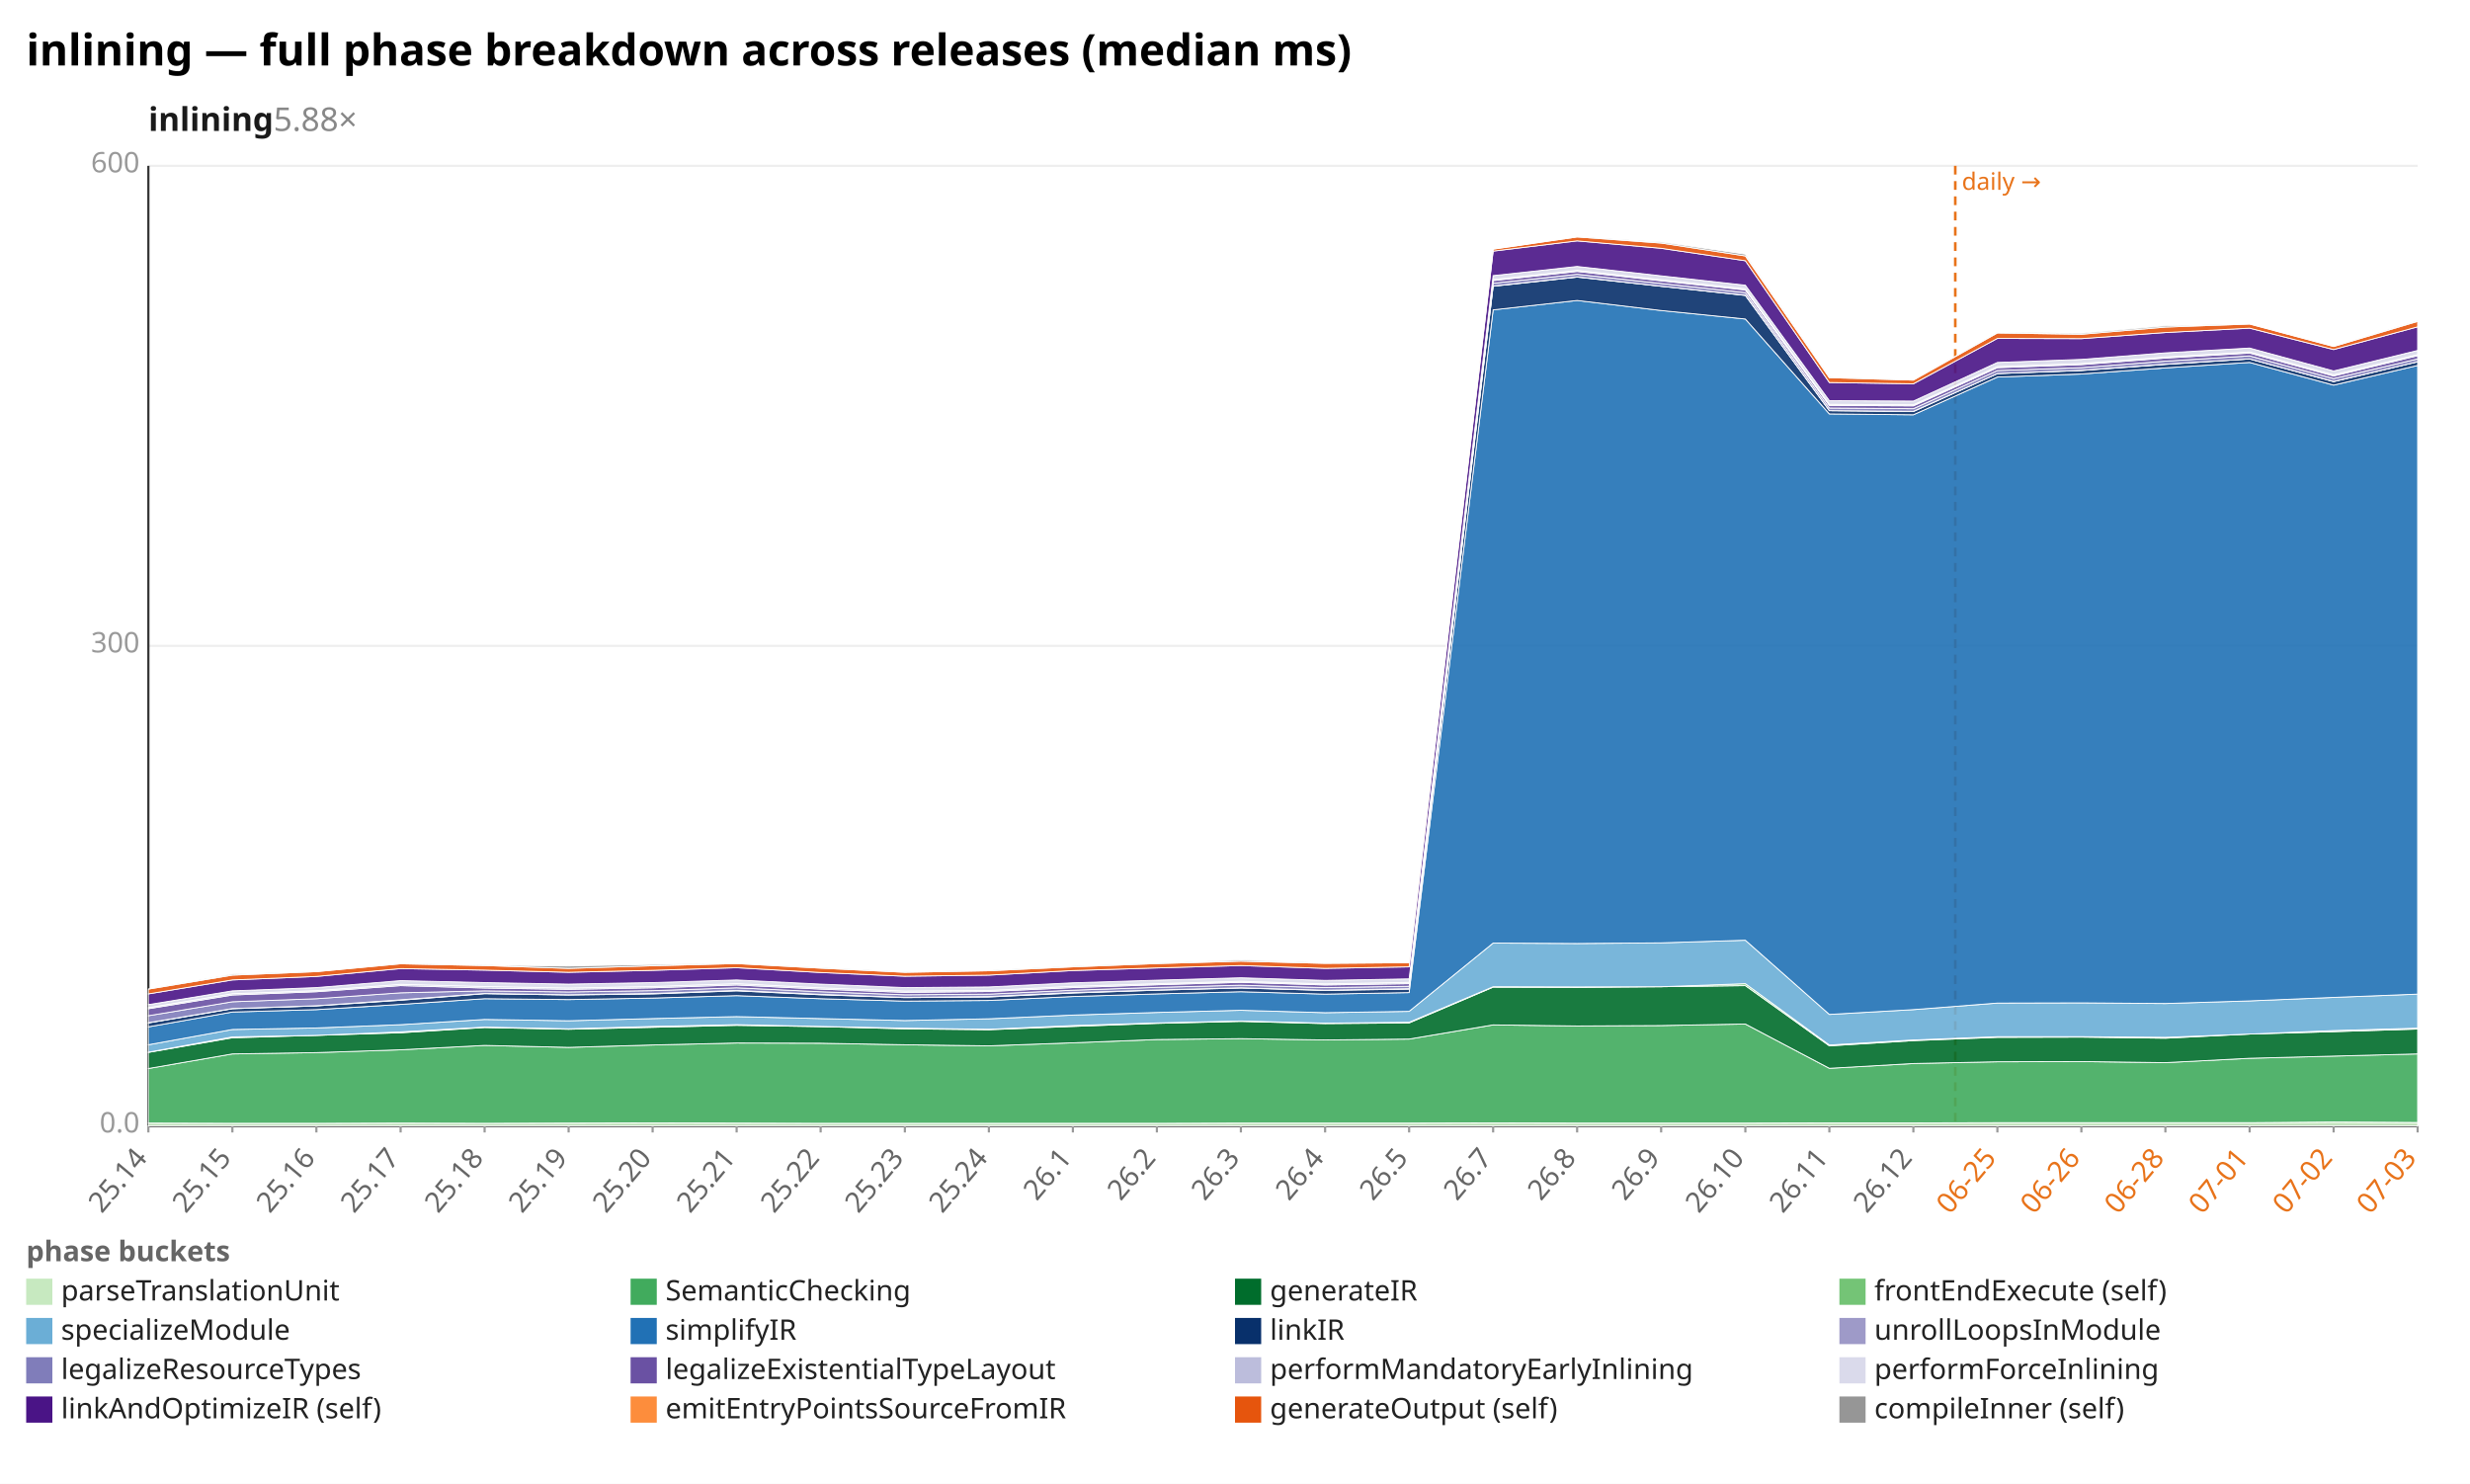
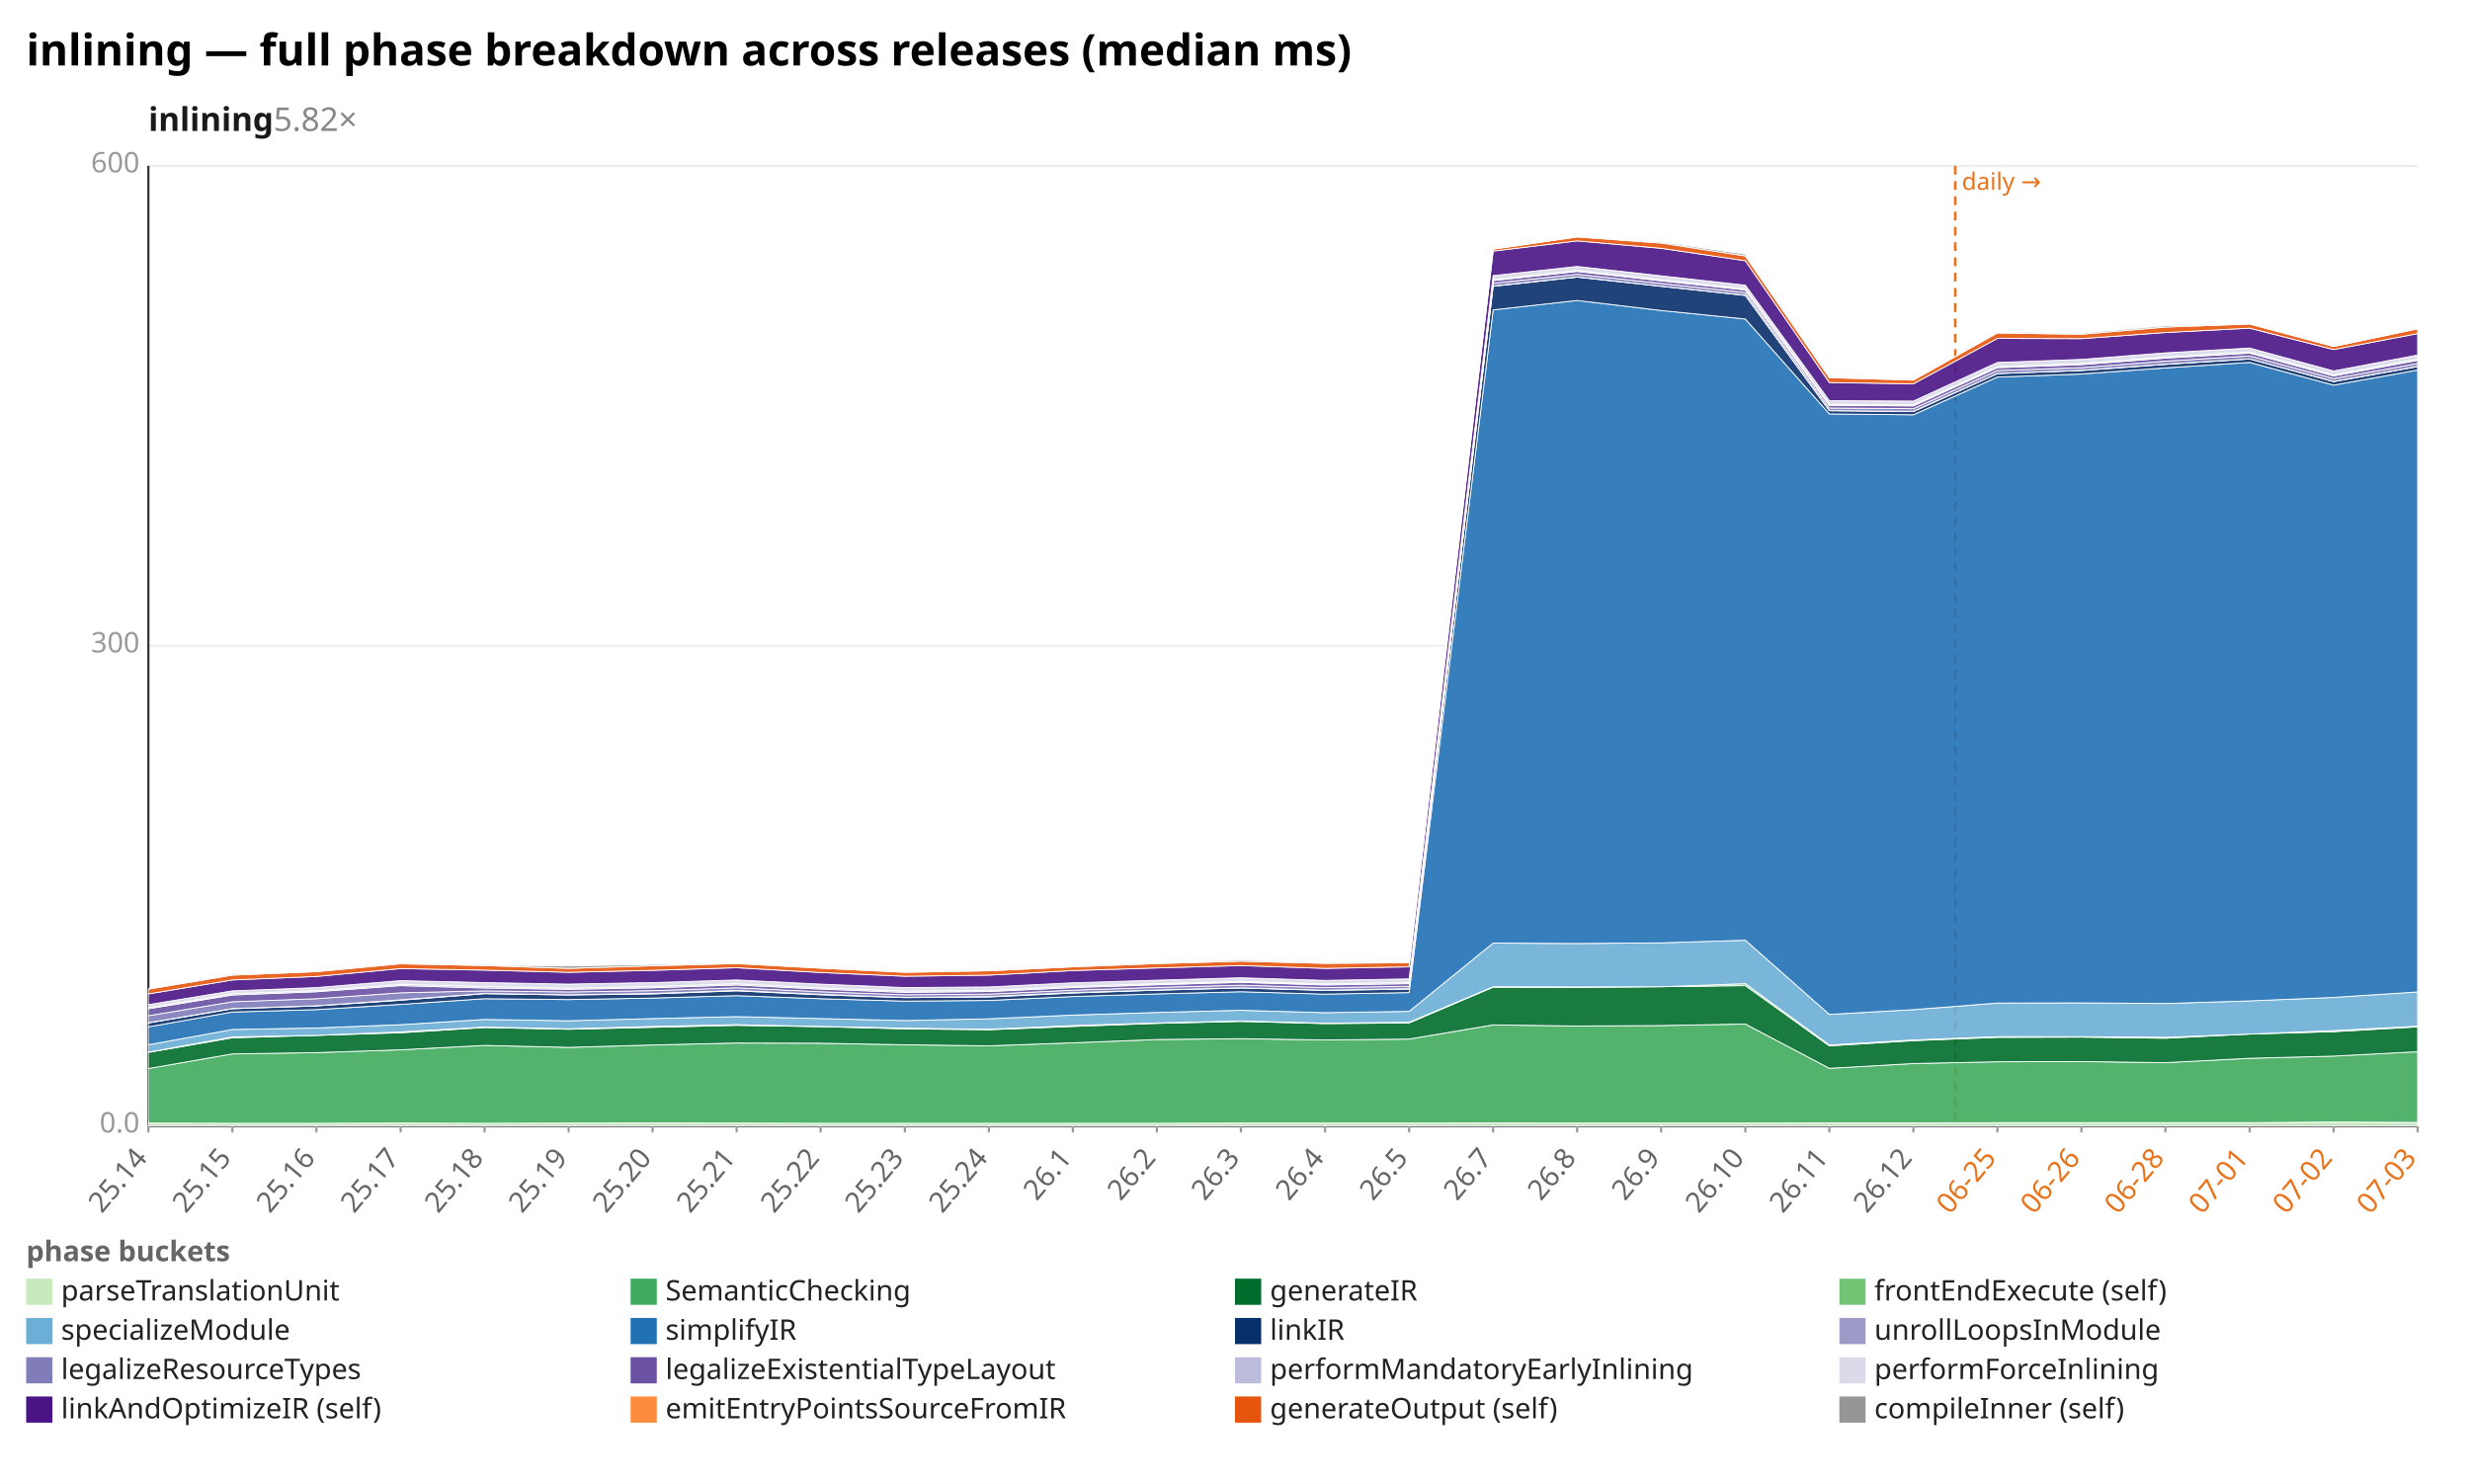
<svg xmlns="http://www.w3.org/2000/svg" width="1132" height="680" viewBox="0 0 1132 680" preserveAspectRatio="xMidYMid meet" font-family="sans-serif" font-size="13">
  <rect width="1132" height="680" fill="white" />
  <text x="12" y="30" font-size="20" font-weight="bold">inlining — full phase breakdown across releases (median ms)</text>
-   <text x="68" y="60" font-size="15" font-weight="600" fill="#1a1a1a">inlining<tspan fill="#888" font-weight="400" text-decoration="none">  5.88×</tspan>
+   <text x="68" y="60" font-size="15" font-weight="600" fill="#1a1a1a">inlining<tspan fill="#888" font-weight="400" text-decoration="none">  5.82×</tspan>
  </text>
  <line x1="68.0" y1="516.0" x2="1108.0" y2="516.0" stroke="#eee" />
  <text x="64.0" y="519.0" text-anchor="end" fill="#999">0.0</text>
  <line x1="68.0" y1="296.0" x2="1108.0" y2="296.0" stroke="#eee" />
  <text x="64.0" y="299.0" text-anchor="end" fill="#999">300</text>
  <line x1="68.0" y1="76.0" x2="1108.0" y2="76.0" stroke="#eee" />
  <text x="64.0" y="79.0" text-anchor="end" fill="#999">600</text>
  <line x1="68.0" y1="76.0" x2="68.0" y2="516.0" stroke="#333" />
  <line x1="68.0" y1="516.0" x2="1108.0" y2="516.0" stroke="#333" />
  <line x1="896.1" y1="76.0" x2="896.1" y2="516.0" stroke="#e8731a" stroke-width="1.2" stroke-dasharray="4 3" />
  <text x="899.1" y="87.0" fill="#e8731a" font-size="11">daily →</text>
  <line x1="68.0" y1="516.0" x2="68.0" y2="519.0" stroke="#999" />
  <text x="68.0" y="531.0" text-anchor="end" fill="#666" transform="rotate(-50 68.0 531.0)">25.14</text>
  <line x1="106.5" y1="516.0" x2="106.5" y2="519.0" stroke="#999" />
  <text x="106.5" y="531.0" text-anchor="end" fill="#666" transform="rotate(-50 106.5 531.0)">25.15</text>
  <line x1="145.0" y1="516.0" x2="145.0" y2="519.0" stroke="#999" />
  <text x="145.0" y="531.0" text-anchor="end" fill="#666" transform="rotate(-50 145.0 531.0)">25.16</text>
  <line x1="183.6" y1="516.0" x2="183.6" y2="519.0" stroke="#999" />
  <text x="183.6" y="531.0" text-anchor="end" fill="#666" transform="rotate(-50 183.6 531.0)">25.17</text>
  <line x1="222.1" y1="516.0" x2="222.1" y2="519.0" stroke="#999" />
  <text x="222.1" y="531.0" text-anchor="end" fill="#666" transform="rotate(-50 222.1 531.0)">25.18</text>
  <line x1="260.6" y1="516.0" x2="260.6" y2="519.0" stroke="#999" />
  <text x="260.6" y="531.0" text-anchor="end" fill="#666" transform="rotate(-50 260.6 531.0)">25.19</text>
  <line x1="299.1" y1="516.0" x2="299.1" y2="519.0" stroke="#999" />
  <text x="299.1" y="531.0" text-anchor="end" fill="#666" transform="rotate(-50 299.1 531.0)">25.20</text>
  <line x1="337.6" y1="516.0" x2="337.6" y2="519.0" stroke="#999" />
  <text x="337.6" y="531.0" text-anchor="end" fill="#666" transform="rotate(-50 337.6 531.0)">25.21</text>
  <line x1="376.1" y1="516.0" x2="376.1" y2="519.0" stroke="#999" />
  <text x="376.1" y="531.0" text-anchor="end" fill="#666" transform="rotate(-50 376.1 531.0)">25.22</text>
  <line x1="414.7" y1="516.0" x2="414.7" y2="519.0" stroke="#999" />
  <text x="414.7" y="531.0" text-anchor="end" fill="#666" transform="rotate(-50 414.7 531.0)">25.23</text>
  <line x1="453.2" y1="516.0" x2="453.2" y2="519.0" stroke="#999" />
  <text x="453.2" y="531.0" text-anchor="end" fill="#666" transform="rotate(-50 453.2 531.0)">25.24</text>
  <line x1="491.7" y1="516.0" x2="491.7" y2="519.0" stroke="#999" />
  <text x="491.7" y="531.0" text-anchor="end" fill="#666" transform="rotate(-50 491.7 531.0)">26.1</text>
  <line x1="530.2" y1="516.0" x2="530.2" y2="519.0" stroke="#999" />
  <text x="530.2" y="531.0" text-anchor="end" fill="#666" transform="rotate(-50 530.2 531.0)">26.2</text>
  <line x1="568.7" y1="516.0" x2="568.7" y2="519.0" stroke="#999" />
  <text x="568.7" y="531.0" text-anchor="end" fill="#666" transform="rotate(-50 568.7 531.0)">26.3</text>
  <line x1="607.3" y1="516.0" x2="607.3" y2="519.0" stroke="#999" />
  <text x="607.3" y="531.0" text-anchor="end" fill="#666" transform="rotate(-50 607.3 531.0)">26.4</text>
  <line x1="645.8" y1="516.0" x2="645.8" y2="519.0" stroke="#999" />
  <text x="645.8" y="531.0" text-anchor="end" fill="#666" transform="rotate(-50 645.8 531.0)">26.5</text>
  <line x1="684.3" y1="516.0" x2="684.3" y2="519.0" stroke="#999" />
  <text x="684.3" y="531.0" text-anchor="end" fill="#666" transform="rotate(-50 684.3 531.0)">26.7</text>
  <line x1="722.8" y1="516.0" x2="722.8" y2="519.0" stroke="#999" />
  <text x="722.8" y="531.0" text-anchor="end" fill="#666" transform="rotate(-50 722.8 531.0)">26.8</text>
  <line x1="761.3" y1="516.0" x2="761.3" y2="519.0" stroke="#999" />
  <text x="761.3" y="531.0" text-anchor="end" fill="#666" transform="rotate(-50 761.3 531.0)">26.9</text>
  <line x1="799.9" y1="516.0" x2="799.9" y2="519.0" stroke="#999" />
  <text x="799.9" y="531.0" text-anchor="end" fill="#666" transform="rotate(-50 799.9 531.0)">26.10</text>
  <line x1="838.4" y1="516.0" x2="838.4" y2="519.0" stroke="#999" />
  <text x="838.4" y="531.0" text-anchor="end" fill="#666" transform="rotate(-50 838.4 531.0)">26.11</text>
  <line x1="876.9" y1="516.0" x2="876.9" y2="519.0" stroke="#999" />
  <text x="876.9" y="531.0" text-anchor="end" fill="#666" transform="rotate(-50 876.9 531.0)">26.12</text>
  <line x1="915.4" y1="516.0" x2="915.4" y2="519.0" stroke="#999" />
  <text x="915.4" y="531.0" text-anchor="end" fill="#e8731a" transform="rotate(-50 915.4 531.0)">06-25</text>
  <line x1="953.9" y1="516.0" x2="953.9" y2="519.0" stroke="#999" />
  <text x="953.9" y="531.0" text-anchor="end" fill="#e8731a" transform="rotate(-50 953.9 531.0)">06-26</text>
  <line x1="992.4" y1="516.0" x2="992.4" y2="519.0" stroke="#999" />
  <text x="992.4" y="531.0" text-anchor="end" fill="#e8731a" transform="rotate(-50 992.4 531.0)">06-28</text>
  <line x1="1031.0" y1="516.0" x2="1031.0" y2="519.0" stroke="#999" />
  <text x="1031.0" y="531.0" text-anchor="end" fill="#e8731a" transform="rotate(-50 1031.0 531.0)">07-01</text>
  <line x1="1069.5" y1="516.0" x2="1069.5" y2="519.0" stroke="#999" />
  <text x="1069.5" y="531.0" text-anchor="end" fill="#e8731a" transform="rotate(-50 1069.5 531.0)">07-02</text>
  <line x1="1108.0" y1="516.0" x2="1108.0" y2="519.0" stroke="#999" />
  <text x="1108.0" y="531.0" text-anchor="end" fill="#e8731a" transform="rotate(-50 1108.0 531.0)">07-03</text>
  <polygon points="68.0,514.7 106.5,514.8 145.0,514.8 183.6,514.7 222.1,514.8 260.6,514.7 299.1,514.6 337.6,514.7 376.1,514.8 414.7,514.8 453.2,514.8 491.7,514.8 530.2,514.8 568.7,514.7 607.3,514.7 645.8,514.7 684.3,514.6 722.8,514.7 761.3,514.7 799.9,514.7 838.4,514.6 876.9,514.6 915.4,514.5 953.9,514.5 992.4,514.5 1031.0,514.5 1069.5,514.2 1108.0,514.4 1108.0,516.0 1069.5,516.0 1031.0,516.0 992.4,516.0 953.9,516.0 915.4,516.0 876.9,516.0 838.4,516.0 799.9,516.0 761.3,516.0 722.8,516.0 684.3,516.0 645.8,516.0 607.3,516.0 568.7,516.0 530.2,516.0 491.7,516.0 453.2,516.0 414.7,516.0 376.1,516.0 337.6,516.0 299.1,516.0 260.6,516.0 222.1,516.0 183.6,516.0 145.0,516.0 106.5,516.0 68.0,516.0" fill="#c7e9c0" fill-opacity="0.9" stroke="#fff" stroke-width="0.4" />
-   <polygon points="68.0,489.7 106.5,483.0 145.0,482.4 183.6,481.1 222.1,479.1 260.6,480.0 299.1,478.9 337.6,478.0 376.1,478.1 414.7,478.8 453.2,479.3 491.7,477.9 530.2,476.4 568.7,476.0 607.3,476.6 645.8,476.2 684.3,469.7 722.8,470.2 761.3,470.0 799.9,469.3 838.4,489.6 876.9,487.4 915.4,486.6 953.9,486.5 992.4,487.0 1031.0,485.0 1069.5,484.0 1108.0,483.0 1108.0,514.4 1069.5,514.2 1031.0,514.5 992.4,514.5 953.9,514.5 915.4,514.5 876.9,514.6 838.4,514.6 799.9,514.7 761.3,514.7 722.8,514.7 684.3,514.6 645.8,514.7 607.3,514.7 568.7,514.7 530.2,514.8 491.7,514.8 453.2,514.8 414.7,514.8 376.1,514.8 337.6,514.7 299.1,514.6 260.6,514.7 222.1,514.8 183.6,514.7 145.0,514.8 106.5,514.8 68.0,514.7" fill="#41ab5d" fill-opacity="0.9" stroke="#fff" stroke-width="0.4" />
-   <polygon points="68.0,482.3 106.5,475.6 145.0,474.5 183.6,473.3 222.1,470.9 260.6,471.7 299.1,470.8 337.6,469.9 376.1,470.5 414.7,471.5 453.2,471.9 491.7,470.4 530.2,469.0 568.7,468.1 607.3,469.1 645.8,468.8 684.3,452.4 722.8,452.5 761.3,452.2 799.9,451.7 838.4,479.3 876.9,476.9 915.4,475.4 953.9,475.3 992.4,475.8 1031.0,473.9 1069.5,472.8 1108.0,471.6 1108.0,483.0 1069.5,484.0 1031.0,485.0 992.4,487.0 953.9,486.5 915.4,486.6 876.9,487.4 838.4,489.6 799.9,469.3 761.3,470.0 722.8,470.2 684.3,469.7 645.8,476.2 607.3,476.6 568.7,476.0 530.2,476.4 491.7,477.9 453.2,479.3 414.7,478.8 376.1,478.1 337.6,478.0 299.1,478.9 260.6,480.0 222.1,479.1 183.6,481.1 145.0,482.4 106.5,483.0 68.0,489.7" fill="#006d2c" fill-opacity="0.9" stroke="#fff" stroke-width="0.4" />
-   <polygon points="68.0,482.2 106.5,475.2 145.0,474.5 183.6,472.9 222.1,470.7 260.6,471.5 299.1,470.4 337.6,469.6 376.1,470.4 414.7,471.2 453.2,471.7 491.7,470.0 530.2,468.8 568.7,467.9 607.3,468.9 645.8,468.5 684.3,452.2 722.8,452.3 761.3,452.2 799.9,450.8 838.4,478.9 876.9,476.6 915.4,475.1 953.9,475.1 992.4,475.4 1031.0,473.9 1069.5,472.3 1108.0,471.2 1108.0,471.6 1069.5,472.8 1031.0,473.9 992.4,475.8 953.9,475.3 915.4,475.4 876.9,476.9 838.4,479.3 799.9,451.7 761.3,452.2 722.8,452.5 684.3,452.4 645.8,468.8 607.3,469.1 568.7,468.1 530.2,469.0 491.7,470.4 453.2,471.9 414.7,471.5 376.1,470.5 337.6,469.9 299.1,470.8 260.6,471.7 222.1,470.9 183.6,473.3 145.0,474.5 106.5,475.6 68.0,482.3" fill="#74c476" fill-opacity="0.9" stroke="#fff" stroke-width="0.4" />
-   <polygon points="68.0,478.8 106.5,471.8 145.0,471.1 183.6,469.6 222.1,467.2 260.6,467.8 299.1,466.8 337.6,465.9 376.1,466.8 414.7,467.7 453.2,466.9 491.7,465.2 530.2,464.0 568.7,463.0 607.3,464.1 645.8,463.5 684.3,432.2 722.8,432.4 761.3,432.1 799.9,430.9 838.4,464.9 876.9,462.7 915.4,459.7 953.9,459.6 992.4,459.9 1031.0,458.7 1069.5,457.1 1108.0,455.6 1108.0,471.2 1069.5,472.3 1031.0,473.9 992.4,475.4 953.9,475.1 915.4,475.1 876.9,476.6 838.4,478.9 799.9,450.8 761.3,452.2 722.8,452.3 684.3,452.2 645.8,468.5 607.3,468.9 568.7,467.9 530.2,468.8 491.7,470.0 453.2,471.7 414.7,471.2 376.1,470.4 337.6,469.6 299.1,470.4 260.6,471.5 222.1,470.7 183.6,472.9 145.0,474.5 106.5,475.2 68.0,482.2" fill="#6baed6" fill-opacity="0.9" stroke="#fff" stroke-width="0.4" />
-   <polygon points="68.0,470.6 106.5,463.8 145.0,462.7 183.6,460.3 222.1,457.7 260.6,458.1 299.1,457.4 337.6,456.3 376.1,457.7 414.7,458.8 453.2,458.5 491.7,456.7 530.2,455.5 568.7,454.5 607.3,455.6 645.8,454.9 684.3,142.0 722.8,137.7 761.3,142.3 799.9,146.2 838.4,189.7 876.9,190.1 915.4,172.8 953.9,171.4 992.4,168.6 1031.0,166.1 1069.5,176.5 1108.0,167.5 1108.0,455.6 1069.5,457.1 1031.0,458.7 992.4,459.9 953.9,459.6 915.4,459.7 876.9,462.7 838.4,464.9 799.9,430.9 761.3,432.1 722.8,432.4 684.3,432.2 645.8,463.5 607.3,464.1 568.7,463.0 530.2,464.0 491.7,465.2 453.2,466.9 414.7,467.7 376.1,466.8 337.6,465.9 299.1,466.8 260.6,467.8 222.1,467.2 183.6,469.6 145.0,471.1 106.5,471.8 68.0,478.8" fill="#2171b5" fill-opacity="0.9" stroke="#fff" stroke-width="0.4" />
-   <polygon points="68.0,468.8 106.5,462.3 145.0,461.0 183.6,458.4 222.1,455.4 260.6,456.0 299.1,455.5 337.6,454.1 376.1,455.9 414.7,457.2 453.2,456.9 491.7,455.1 530.2,453.8 568.7,452.8 607.3,453.9 645.8,453.3 684.3,131.2 722.8,127.0 761.3,131.2 799.9,135.4 838.4,188.2 876.9,188.6 915.4,171.2 953.9,169.8 992.4,167.0 1031.0,164.5 1069.5,174.9 1108.0,165.8 1108.0,167.5 1069.5,176.5 1031.0,166.1 992.4,168.6 953.9,171.4 915.4,172.8 876.9,190.1 838.4,189.7 799.9,146.2 761.3,142.3 722.8,137.7 684.3,142.0 645.8,454.9 607.3,455.6 568.7,454.5 530.2,455.5 491.7,456.7 453.2,458.5 414.7,458.8 376.1,457.7 337.6,456.3 299.1,457.4 260.6,458.1 222.1,457.7 183.6,460.3 145.0,462.7 106.5,463.8 68.0,470.6" fill="#08306b" fill-opacity="0.9" stroke="#fff" stroke-width="0.4" />
-   <polygon points="68.0,468.7 106.5,462.2 145.0,460.9 183.6,458.2 222.1,455.3 260.6,455.9 299.1,455.3 337.6,453.9 376.1,455.7 414.7,457.1 453.2,456.7 491.7,454.9 530.2,453.7 568.7,452.7 607.3,453.8 645.8,453.1 684.3,131.1 722.8,126.9 761.3,131.2 799.9,135.3 838.4,188.2 876.9,188.5 915.4,171.2 953.9,169.7 992.4,166.9 1031.0,164.5 1069.5,174.8 1108.0,165.8 1108.0,165.8 1069.5,174.9 1031.0,164.5 992.4,167.0 953.9,169.8 915.4,171.2 876.9,188.6 838.4,188.2 799.9,135.4 761.3,131.2 722.8,127.0 684.3,131.2 645.8,453.3 607.3,453.9 568.7,452.8 530.2,453.8 491.7,455.1 453.2,456.9 414.7,457.2 376.1,455.9 337.6,454.1 299.1,455.5 260.6,456.0 222.1,455.4 183.6,458.4 145.0,461.0 106.5,462.3 68.0,468.8" fill="#9e9ac8" fill-opacity="0.9" stroke="#fff" stroke-width="0.4" />
-   <polygon points="68.0,465.5 106.5,459.1 145.0,457.7 183.6,455.0 222.1,454.1 260.6,454.6 299.1,454.0 337.6,452.7 376.1,454.5 414.7,455.9 453.2,455.6 491.7,453.8 530.2,452.5 568.7,451.5 607.3,452.6 645.8,452.0 684.3,129.8 722.8,125.7 761.3,129.9 799.9,134.1 838.4,187.0 876.9,187.3 915.4,169.8 953.9,168.5 992.4,165.5 1031.0,163.1 1069.5,173.5 1108.0,164.5 1108.0,165.8 1069.5,174.8 1031.0,164.5 992.4,166.9 953.9,169.7 915.4,171.2 876.9,188.5 838.4,188.2 799.9,135.3 761.3,131.2 722.8,126.9 684.3,131.1 645.8,453.1 607.3,453.8 568.7,452.7 530.2,453.7 491.7,454.9 453.2,456.7 414.7,457.1 376.1,455.7 337.6,453.9 299.1,455.3 260.6,455.9 222.1,455.3 183.6,458.2 145.0,460.9 106.5,462.2 68.0,468.7" fill="#807dba" fill-opacity="0.9" stroke="#fff" stroke-width="0.4" />
-   <polygon points="68.0,462.3 106.5,456.0 145.0,454.5 183.6,451.7 222.1,452.8 260.6,453.4 299.1,452.7 337.6,451.4 376.1,453.3 414.7,454.8 453.2,454.4 491.7,452.6 530.2,451.3 568.7,450.2 607.3,451.4 645.8,450.8 684.3,128.6 722.8,124.4 761.3,128.7 799.9,132.9 838.4,185.8 876.9,186.0 915.4,168.5 953.9,167.1 992.4,164.1 1031.0,161.8 1069.5,172.3 1108.0,163.0 1108.0,164.5 1069.5,173.5 1031.0,163.1 992.4,165.5 953.9,168.5 915.4,169.8 876.9,187.3 838.4,187.0 799.9,134.1 761.3,129.9 722.8,125.7 684.3,129.8 645.8,452.0 607.3,452.6 568.7,451.5 530.2,452.5 491.7,453.8 453.2,455.6 414.7,455.9 376.1,454.5 337.6,452.7 299.1,454.0 260.6,454.6 222.1,454.1 183.6,455.0 145.0,457.7 106.5,459.1 68.0,465.5" fill="#6a51a3" fill-opacity="0.9" stroke="#fff" stroke-width="0.4" />
-   <polygon points="68.0,461.8 106.5,455.4 145.0,454.0 183.6,451.1 222.1,452.1 260.6,452.8 299.1,452.1 337.6,450.8 376.1,452.7 414.7,454.2 453.2,453.9 491.7,452.0 530.2,450.8 568.7,449.7 607.3,450.9 645.8,450.2 684.3,128.1 722.8,123.9 761.3,128.2 799.9,132.4 838.4,185.3 876.9,185.5 915.4,168.0 953.9,166.6 992.4,163.6 1031.0,161.3 1069.5,171.8 1108.0,162.5 1108.0,163.0 1069.5,172.3 1031.0,161.8 992.4,164.1 953.9,167.1 915.4,168.5 876.9,186.0 838.4,185.8 799.9,132.9 761.3,128.7 722.8,124.4 684.3,128.6 645.8,450.8 607.3,451.4 568.7,450.2 530.2,451.3 491.7,452.6 453.2,454.4 414.7,454.8 376.1,453.3 337.6,451.4 299.1,452.7 260.6,453.4 222.1,452.8 183.6,451.7 145.0,454.5 106.5,456.0 68.0,462.3" fill="#bcbddc" fill-opacity="0.9" stroke="#fff" stroke-width="0.4" />
-   <polygon points="68.0,460.4 106.5,454.1 145.0,452.6 183.6,449.4 222.1,450.3 260.6,451.0 299.1,450.3 337.6,449.1 376.1,451.0 414.7,452.6 453.2,452.3 491.7,450.4 530.2,449.2 568.7,448.1 607.3,449.3 645.8,448.6 684.3,126.3 722.8,122.1 761.3,126.4 799.9,130.7 838.4,183.6 876.9,183.8 915.4,166.1 953.9,164.7 992.4,161.7 1031.0,159.5 1069.5,170.0 1108.0,160.6 1108.0,162.5 1069.5,171.8 1031.0,161.3 992.4,163.6 953.9,166.6 915.4,168.0 876.9,185.5 838.4,185.3 799.9,132.4 761.3,128.2 722.8,123.9 684.3,128.1 645.8,450.2 607.3,450.9 568.7,449.7 530.2,450.8 491.7,452.0 453.2,453.9 414.7,454.2 376.1,452.7 337.6,450.8 299.1,452.1 260.6,452.8 222.1,452.1 183.6,451.1 145.0,454.0 106.5,455.4 68.0,461.8" fill="#dadaeb" fill-opacity="0.9" stroke="#fff" stroke-width="0.4" />
-   <polygon points="68.0,455.5 106.5,449.1 145.0,447.5 183.6,443.9 222.1,444.6 260.6,445.6 299.1,444.7 337.6,443.5 376.1,445.7 414.7,447.4 453.2,446.9 491.7,444.8 530.2,443.6 568.7,442.5 607.3,443.8 645.8,443.1 684.3,115.1 722.8,110.4 761.3,113.8 799.9,119.5 838.4,175.3 876.9,175.9 915.4,155.1 953.9,155.2 992.4,152.4 1031.0,150.4 1069.5,160.2 1108.0,149.8 1108.0,160.6 1069.5,170.0 1031.0,159.5 992.4,161.7 953.9,164.7 915.4,166.1 876.9,183.8 838.4,183.6 799.9,130.7 761.3,126.4 722.8,122.1 684.3,126.3 645.8,448.6 607.3,449.3 568.7,448.1 530.2,449.2 491.7,450.4 453.2,452.3 414.7,452.6 376.1,451.0 337.6,449.1 299.1,450.3 260.6,451.0 222.1,450.3 183.6,449.4 145.0,452.6 106.5,454.1 68.0,460.4" fill="#4a1486" fill-opacity="0.9" stroke="#fff" stroke-width="0.4" />
-   <polygon points="68.0,453.3 106.5,446.9 145.0,445.3 183.6,441.7 222.1,442.5 260.6,443.8 299.1,442.6 337.6,441.6 376.1,443.7 414.7,445.6 453.2,444.9 491.7,443.1 530.2,441.6 568.7,440.5 607.3,441.5 645.8,441.2 684.3,114.2 722.8,108.6 761.3,111.4 799.9,117.3 838.4,173.1 876.9,174.2 915.4,152.6 953.9,153.2 992.4,149.9 1031.0,148.5 1069.5,158.8 1108.0,147.3 1108.0,149.8 1069.5,160.2 1031.0,150.4 992.4,152.4 953.9,155.2 915.4,155.1 876.9,175.9 838.4,175.3 799.9,119.5 761.3,113.8 722.8,110.4 684.3,115.1 645.8,443.1 607.3,443.8 568.7,442.5 530.2,443.6 491.7,444.8 453.2,446.9 414.7,447.4 376.1,445.7 337.6,443.5 299.1,444.7 260.6,445.6 222.1,444.6 183.6,443.9 145.0,447.5 106.5,449.1 68.0,455.5" fill="#e6550d" fill-opacity="0.9" stroke="#fff" stroke-width="0.4" />
-   <polygon points="68.0,453.3 106.5,446.4 145.0,445.3 183.6,441.6 222.1,442.3 260.6,442.7 299.1,442.0 337.6,441.6 376.1,443.5 414.7,445.4 453.2,444.7 491.7,442.8 530.2,441.5 568.7,439.9 607.3,441.3 645.8,441.2 684.3,114.2 722.8,108.6 761.3,110.9 799.9,116.5 838.4,172.9 876.9,174.2 915.4,152.3 953.9,152.7 992.4,149.3 1031.0,148.5 1069.5,158.8 1108.0,147.0 1108.0,147.3 1069.5,158.8 1031.0,148.5 992.4,149.9 953.9,153.2 915.4,152.6 876.9,174.2 838.4,173.1 799.9,117.3 761.3,111.4 722.8,108.6 684.3,114.2 645.8,441.2 607.3,441.5 568.7,440.5 530.2,441.6 491.7,443.1 453.2,444.9 414.7,445.6 376.1,443.7 337.6,441.6 299.1,442.6 260.6,443.8 222.1,442.5 183.6,441.7 145.0,445.3 106.5,446.9 68.0,453.3" fill="#969696" fill-opacity="0.9" stroke="#fff" stroke-width="0.4" />
+   <polygon points="68.0,489.7 106.5,483.0 145.0,482.4 183.6,481.1 222.1,479.1 260.6,480.0 299.1,478.9 337.6,478.0 376.1,478.1 414.7,478.8 453.2,479.3 491.7,477.9 530.2,476.4 568.7,476.0 607.3,476.6 645.8,476.2 684.3,469.7 722.8,470.2 761.3,470.0 799.9,469.3 838.4,489.6 876.9,487.4 915.4,486.6 953.9,486.5 992.4,487.0 1031.0,485.0 1069.5,484.0 1108.0,482.0 1108.0,514.4 1069.5,514.2 1031.0,514.5 992.4,514.5 953.9,514.5 915.4,514.5 876.9,514.6 838.4,514.6 799.9,514.7 761.3,514.7 722.8,514.7 684.3,514.6 645.8,514.7 607.3,514.7 568.7,514.7 530.2,514.8 491.7,514.8 453.2,514.8 414.7,514.8 376.1,514.8 337.6,514.7 299.1,514.6 260.6,514.7 222.1,514.8 183.6,514.7 145.0,514.8 106.5,514.8 68.0,514.7" fill="#41ab5d" fill-opacity="0.9" stroke="#fff" stroke-width="0.4" />
+   <polygon points="68.0,482.3 106.5,475.6 145.0,474.5 183.6,473.3 222.1,470.9 260.6,471.7 299.1,470.8 337.6,469.9 376.1,470.5 414.7,471.5 453.2,471.9 491.7,470.4 530.2,469.0 568.7,468.1 607.3,469.1 645.8,468.8 684.3,452.4 722.8,452.5 761.3,452.2 799.9,451.7 838.4,479.3 876.9,476.9 915.4,475.4 953.9,475.3 992.4,475.8 1031.0,473.9 1069.5,472.8 1108.0,470.6 1108.0,482.0 1069.5,484.0 1031.0,485.0 992.4,487.0 953.9,486.5 915.4,486.6 876.9,487.4 838.4,489.6 799.9,469.3 761.3,470.0 722.8,470.2 684.3,469.7 645.8,476.2 607.3,476.6 568.7,476.0 530.2,476.4 491.7,477.9 453.2,479.3 414.7,478.8 376.1,478.1 337.6,478.0 299.1,478.9 260.6,480.0 222.1,479.1 183.6,481.1 145.0,482.4 106.5,483.0 68.0,489.7" fill="#006d2c" fill-opacity="0.9" stroke="#fff" stroke-width="0.4" />
+   <polygon points="68.0,482.2 106.5,475.2 145.0,474.5 183.6,472.9 222.1,470.7 260.6,471.5 299.1,470.4 337.6,469.6 376.1,470.4 414.7,471.2 453.2,471.7 491.7,470.0 530.2,468.8 568.7,467.9 607.3,468.9 645.8,468.5 684.3,452.2 722.8,452.3 761.3,452.2 799.9,450.8 838.4,478.9 876.9,476.6 915.4,475.1 953.9,475.1 992.4,475.4 1031.0,473.9 1069.5,472.3 1108.0,470.3 1108.0,470.6 1069.5,472.8 1031.0,473.9 992.4,475.8 953.9,475.3 915.4,475.4 876.9,476.9 838.4,479.3 799.9,451.7 761.3,452.2 722.8,452.5 684.3,452.4 645.8,468.8 607.3,469.1 568.7,468.1 530.2,469.0 491.7,470.4 453.2,471.9 414.7,471.5 376.1,470.5 337.6,469.9 299.1,470.8 260.6,471.7 222.1,470.9 183.6,473.3 145.0,474.5 106.5,475.6 68.0,482.3" fill="#74c476" fill-opacity="0.9" stroke="#fff" stroke-width="0.4" />
+   <polygon points="68.0,478.8 106.5,471.8 145.0,471.1 183.6,469.6 222.1,467.2 260.6,467.8 299.1,466.8 337.6,465.9 376.1,466.8 414.7,467.7 453.2,466.9 491.7,465.2 530.2,464.0 568.7,463.0 607.3,464.1 645.8,463.5 684.3,432.2 722.8,432.4 761.3,432.1 799.9,430.9 838.4,464.9 876.9,462.7 915.4,459.7 953.9,459.6 992.4,459.9 1031.0,458.7 1069.5,457.1 1108.0,454.6 1108.0,470.3 1069.5,472.3 1031.0,473.9 992.4,475.4 953.9,475.1 915.4,475.1 876.9,476.6 838.4,478.9 799.9,450.8 761.3,452.2 722.8,452.3 684.3,452.2 645.8,468.5 607.3,468.9 568.7,467.9 530.2,468.8 491.7,470.0 453.2,471.7 414.7,471.2 376.1,470.4 337.6,469.6 299.1,470.4 260.6,471.5 222.1,470.7 183.6,472.9 145.0,474.5 106.5,475.2 68.0,482.2" fill="#6baed6" fill-opacity="0.9" stroke="#fff" stroke-width="0.4" />
+   <polygon points="68.0,470.6 106.5,463.8 145.0,462.7 183.6,460.3 222.1,457.7 260.6,458.1 299.1,457.4 337.6,456.3 376.1,457.7 414.7,458.8 453.2,458.5 491.7,456.7 530.2,455.5 568.7,454.5 607.3,455.6 645.8,454.9 684.3,142.0 722.8,137.7 761.3,142.3 799.9,146.2 838.4,189.7 876.9,190.1 915.4,172.8 953.9,171.4 992.4,168.6 1031.0,166.1 1069.5,176.5 1108.0,169.6 1108.0,454.6 1069.5,457.1 1031.0,458.7 992.4,459.9 953.9,459.6 915.4,459.7 876.9,462.7 838.4,464.9 799.9,430.9 761.3,432.1 722.8,432.4 684.3,432.2 645.8,463.5 607.3,464.1 568.7,463.0 530.2,464.0 491.7,465.2 453.2,466.9 414.7,467.7 376.1,466.8 337.6,465.9 299.1,466.8 260.6,467.8 222.1,467.2 183.6,469.6 145.0,471.1 106.5,471.8 68.0,478.8" fill="#2171b5" fill-opacity="0.9" stroke="#fff" stroke-width="0.4" />
+   <polygon points="68.0,468.8 106.5,462.3 145.0,461.0 183.6,458.4 222.1,455.4 260.6,456.0 299.1,455.5 337.6,454.1 376.1,455.9 414.7,457.2 453.2,456.9 491.7,455.1 530.2,453.8 568.7,452.8 607.3,453.9 645.8,453.3 684.3,131.2 722.8,127.0 761.3,131.2 799.9,135.4 838.4,188.2 876.9,188.6 915.4,171.2 953.9,169.8 992.4,167.0 1031.0,164.5 1069.5,174.9 1108.0,168.0 1108.0,169.6 1069.5,176.5 1031.0,166.1 992.4,168.6 953.9,171.4 915.4,172.8 876.9,190.1 838.4,189.7 799.9,146.2 761.3,142.3 722.8,137.7 684.3,142.0 645.8,454.9 607.3,455.6 568.7,454.5 530.2,455.5 491.7,456.7 453.2,458.5 414.7,458.8 376.1,457.7 337.6,456.3 299.1,457.4 260.6,458.1 222.1,457.7 183.6,460.3 145.0,462.7 106.5,463.8 68.0,470.6" fill="#08306b" fill-opacity="0.9" stroke="#fff" stroke-width="0.4" />
+   <polygon points="68.0,468.7 106.5,462.2 145.0,460.9 183.6,458.2 222.1,455.3 260.6,455.9 299.1,455.3 337.6,453.9 376.1,455.7 414.7,457.1 453.2,456.7 491.7,454.9 530.2,453.7 568.7,452.7 607.3,453.8 645.8,453.1 684.3,131.1 722.8,126.9 761.3,131.2 799.9,135.3 838.4,188.2 876.9,188.5 915.4,171.2 953.9,169.7 992.4,166.9 1031.0,164.5 1069.5,174.8 1108.0,167.9 1108.0,168.0 1069.5,174.9 1031.0,164.5 992.4,167.0 953.9,169.8 915.4,171.2 876.9,188.6 838.4,188.2 799.9,135.4 761.3,131.2 722.8,127.0 684.3,131.2 645.8,453.3 607.3,453.9 568.7,452.8 530.2,453.8 491.7,455.1 453.2,456.9 414.7,457.2 376.1,455.9 337.6,454.1 299.1,455.5 260.6,456.0 222.1,455.4 183.6,458.4 145.0,461.0 106.5,462.3 68.0,468.8" fill="#9e9ac8" fill-opacity="0.9" stroke="#fff" stroke-width="0.4" />
+   <polygon points="68.0,465.5 106.5,459.1 145.0,457.7 183.6,455.0 222.1,454.1 260.6,454.6 299.1,454.0 337.6,452.7 376.1,454.5 414.7,455.9 453.2,455.6 491.7,453.8 530.2,452.5 568.7,451.5 607.3,452.6 645.8,452.0 684.3,129.8 722.8,125.7 761.3,129.9 799.9,134.1 838.4,187.0 876.9,187.3 915.4,169.8 953.9,168.5 992.4,165.5 1031.0,163.1 1069.5,173.5 1108.0,166.6 1108.0,167.9 1069.5,174.8 1031.0,164.5 992.4,166.9 953.9,169.7 915.4,171.2 876.9,188.5 838.4,188.2 799.9,135.3 761.3,131.2 722.8,126.9 684.3,131.1 645.8,453.1 607.3,453.8 568.7,452.7 530.2,453.7 491.7,454.9 453.2,456.7 414.7,457.1 376.1,455.7 337.6,453.9 299.1,455.3 260.6,455.9 222.1,455.3 183.6,458.2 145.0,460.9 106.5,462.2 68.0,468.7" fill="#807dba" fill-opacity="0.9" stroke="#fff" stroke-width="0.4" />
+   <polygon points="68.0,462.3 106.5,456.0 145.0,454.5 183.6,451.7 222.1,452.8 260.6,453.4 299.1,452.7 337.6,451.4 376.1,453.3 414.7,454.8 453.2,454.4 491.7,452.6 530.2,451.3 568.7,450.2 607.3,451.4 645.8,450.8 684.3,128.6 722.8,124.4 761.3,128.7 799.9,132.9 838.4,185.8 876.9,186.0 915.4,168.5 953.9,167.1 992.4,164.1 1031.0,161.8 1069.5,172.3 1108.0,165.1 1108.0,166.6 1069.5,173.5 1031.0,163.1 992.4,165.5 953.9,168.5 915.4,169.8 876.9,187.3 838.4,187.0 799.9,134.1 761.3,129.9 722.8,125.7 684.3,129.8 645.8,452.0 607.3,452.6 568.7,451.5 530.2,452.5 491.7,453.8 453.2,455.6 414.7,455.9 376.1,454.5 337.6,452.7 299.1,454.0 260.6,454.6 222.1,454.1 183.6,455.0 145.0,457.7 106.5,459.1 68.0,465.5" fill="#6a51a3" fill-opacity="0.9" stroke="#fff" stroke-width="0.4" />
+   <polygon points="68.0,461.8 106.5,455.4 145.0,454.0 183.6,451.1 222.1,452.1 260.6,452.8 299.1,452.1 337.6,450.8 376.1,452.7 414.7,454.2 453.2,453.9 491.7,452.0 530.2,450.8 568.7,449.7 607.3,450.9 645.8,450.2 684.3,128.1 722.8,123.9 761.3,128.2 799.9,132.4 838.4,185.3 876.9,185.5 915.4,168.0 953.9,166.6 992.4,163.6 1031.0,161.3 1069.5,171.8 1108.0,164.6 1108.0,165.1 1069.5,172.3 1031.0,161.8 992.4,164.1 953.9,167.1 915.4,168.5 876.9,186.0 838.4,185.8 799.9,132.9 761.3,128.7 722.8,124.4 684.3,128.6 645.8,450.8 607.3,451.4 568.7,450.2 530.2,451.3 491.7,452.6 453.2,454.4 414.7,454.8 376.1,453.3 337.6,451.4 299.1,452.7 260.6,453.4 222.1,452.8 183.6,451.7 145.0,454.5 106.5,456.0 68.0,462.3" fill="#bcbddc" fill-opacity="0.9" stroke="#fff" stroke-width="0.4" />
+   <polygon points="68.0,460.4 106.5,454.1 145.0,452.6 183.6,449.4 222.1,450.3 260.6,451.0 299.1,450.3 337.6,449.1 376.1,451.0 414.7,452.6 453.2,452.3 491.7,450.4 530.2,449.2 568.7,448.1 607.3,449.3 645.8,448.6 684.3,126.3 722.8,122.1 761.3,126.4 799.9,130.7 838.4,183.6 876.9,183.8 915.4,166.1 953.9,164.7 992.4,161.7 1031.0,159.5 1069.5,170.0 1108.0,162.7 1108.0,164.6 1069.5,171.8 1031.0,161.3 992.4,163.6 953.9,166.6 915.4,168.0 876.9,185.5 838.4,185.3 799.9,132.4 761.3,128.2 722.8,123.9 684.3,128.1 645.8,450.2 607.3,450.9 568.7,449.7 530.2,450.8 491.7,452.0 453.2,453.9 414.7,454.2 376.1,452.7 337.6,450.8 299.1,452.1 260.6,452.8 222.1,452.1 183.6,451.1 145.0,454.0 106.5,455.4 68.0,461.8" fill="#dadaeb" fill-opacity="0.9" stroke="#fff" stroke-width="0.4" />
+   <polygon points="68.0,455.5 106.5,449.1 145.0,447.5 183.6,443.9 222.1,444.6 260.6,445.6 299.1,444.7 337.6,443.5 376.1,445.7 414.7,447.4 453.2,446.9 491.7,444.8 530.2,443.6 568.7,442.5 607.3,443.8 645.8,443.1 684.3,115.1 722.8,110.4 761.3,113.8 799.9,119.5 838.4,175.3 876.9,175.9 915.4,155.1 953.9,155.2 992.4,152.4 1031.0,150.4 1069.5,160.2 1108.0,152.9 1108.0,162.7 1069.5,170.0 1031.0,159.5 992.4,161.7 953.9,164.7 915.4,166.1 876.9,183.8 838.4,183.6 799.9,130.7 761.3,126.4 722.8,122.1 684.3,126.3 645.8,448.6 607.3,449.3 568.7,448.1 530.2,449.2 491.7,450.4 453.2,452.3 414.7,452.6 376.1,451.0 337.6,449.1 299.1,450.3 260.6,451.0 222.1,450.3 183.6,449.4 145.0,452.6 106.5,454.1 68.0,460.4" fill="#4a1486" fill-opacity="0.9" stroke="#fff" stroke-width="0.4" />
+   <polygon points="68.0,453.3 106.5,446.9 145.0,445.3 183.6,441.7 222.1,442.5 260.6,443.8 299.1,442.6 337.6,441.6 376.1,443.7 414.7,445.6 453.2,444.9 491.7,443.1 530.2,441.6 568.7,440.5 607.3,441.5 645.8,441.2 684.3,114.2 722.8,108.6 761.3,111.4 799.9,117.3 838.4,173.1 876.9,174.2 915.4,152.6 953.9,153.2 992.4,149.9 1031.0,148.5 1069.5,158.8 1108.0,150.7 1108.0,152.9 1069.5,160.2 1031.0,150.4 992.4,152.4 953.9,155.2 915.4,155.1 876.9,175.9 838.4,175.3 799.9,119.5 761.3,113.8 722.8,110.4 684.3,115.1 645.8,443.1 607.3,443.8 568.7,442.5 530.2,443.6 491.7,444.8 453.2,446.9 414.7,447.4 376.1,445.7 337.6,443.5 299.1,444.7 260.6,445.6 222.1,444.6 183.6,443.9 145.0,447.5 106.5,449.1 68.0,455.5" fill="#e6550d" fill-opacity="0.9" stroke="#fff" stroke-width="0.4" />
+   <polygon points="68.0,453.3 106.5,446.4 145.0,445.3 183.6,441.6 222.1,442.3 260.6,442.7 299.1,442.0 337.6,441.6 376.1,443.5 414.7,445.4 453.2,444.7 491.7,442.8 530.2,441.5 568.7,439.9 607.3,441.3 645.8,441.2 684.3,114.2 722.8,108.6 761.3,110.9 799.9,116.5 838.4,172.9 876.9,174.2 915.4,152.3 953.9,152.7 992.4,149.3 1031.0,148.5 1069.5,158.8 1108.0,150.7 1108.0,150.7 1069.5,158.8 1031.0,148.5 992.4,149.9 953.9,153.2 915.4,152.6 876.9,174.2 838.4,173.1 799.9,117.3 761.3,111.4 722.8,108.6 684.3,114.2 645.8,441.2 607.3,441.5 568.7,440.5 530.2,441.6 491.7,443.1 453.2,444.9 414.7,445.6 376.1,443.7 337.6,441.6 299.1,442.6 260.6,443.8 222.1,442.5 183.6,441.7 145.0,445.3 106.5,446.9 68.0,453.3" fill="#969696" fill-opacity="0.9" stroke="#fff" stroke-width="0.4" />
  <text x="12" y="578" fill="#666" font-weight="600">phase buckets</text>
  <rect x="12" y="586" width="12" height="12" fill="#c7e9c0" />
  <text x="28" y="596" fill="#222">parseTranslationUnit</text>
  <rect x="289" y="586" width="12" height="12" fill="#41ab5d" />
  <text x="305" y="596" fill="#222">SemanticChecking</text>
  <rect x="566" y="586" width="12" height="12" fill="#006d2c" />
  <text x="582" y="596" fill="#222">generateIR</text>
  <rect x="843" y="586" width="12" height="12" fill="#74c476" />
  <text x="859" y="596" fill="#222">frontEndExecute (self)</text>
  <rect x="12" y="604" width="12" height="12" fill="#6baed6" />
  <text x="28" y="614" fill="#222">specializeModule</text>
  <rect x="289" y="604" width="12" height="12" fill="#2171b5" />
  <text x="305" y="614" fill="#222">simplifyIR</text>
  <rect x="566" y="604" width="12" height="12" fill="#08306b" />
  <text x="582" y="614" fill="#222">linkIR</text>
  <rect x="843" y="604" width="12" height="12" fill="#9e9ac8" />
  <text x="859" y="614" fill="#222">unrollLoopsInModule</text>
  <rect x="12" y="622" width="12" height="12" fill="#807dba" />
  <text x="28" y="632" fill="#222">legalizeResourceTypes</text>
  <rect x="289" y="622" width="12" height="12" fill="#6a51a3" />
  <text x="305" y="632" fill="#222">legalizeExistentialTypeLayout</text>
  <rect x="566" y="622" width="12" height="12" fill="#bcbddc" />
  <text x="582" y="632" fill="#222">performMandatoryEarlyInlining</text>
  <rect x="843" y="622" width="12" height="12" fill="#dadaeb" />
  <text x="859" y="632" fill="#222">performForceInlining</text>
  <rect x="12" y="640" width="12" height="12" fill="#4a1486" />
  <text x="28" y="650" fill="#222">linkAndOptimizeIR (self)</text>
  <rect x="289" y="640" width="12" height="12" fill="#fd8d3c" />
  <text x="305" y="650" fill="#222">emitEntryPointsSourceFromIR</text>
  <rect x="566" y="640" width="12" height="12" fill="#e6550d" />
  <text x="582" y="650" fill="#222">generateOutput (self)</text>
  <rect x="843" y="640" width="12" height="12" fill="#969696" />
  <text x="859" y="650" fill="#222">compileInner (self)</text>
</svg>
